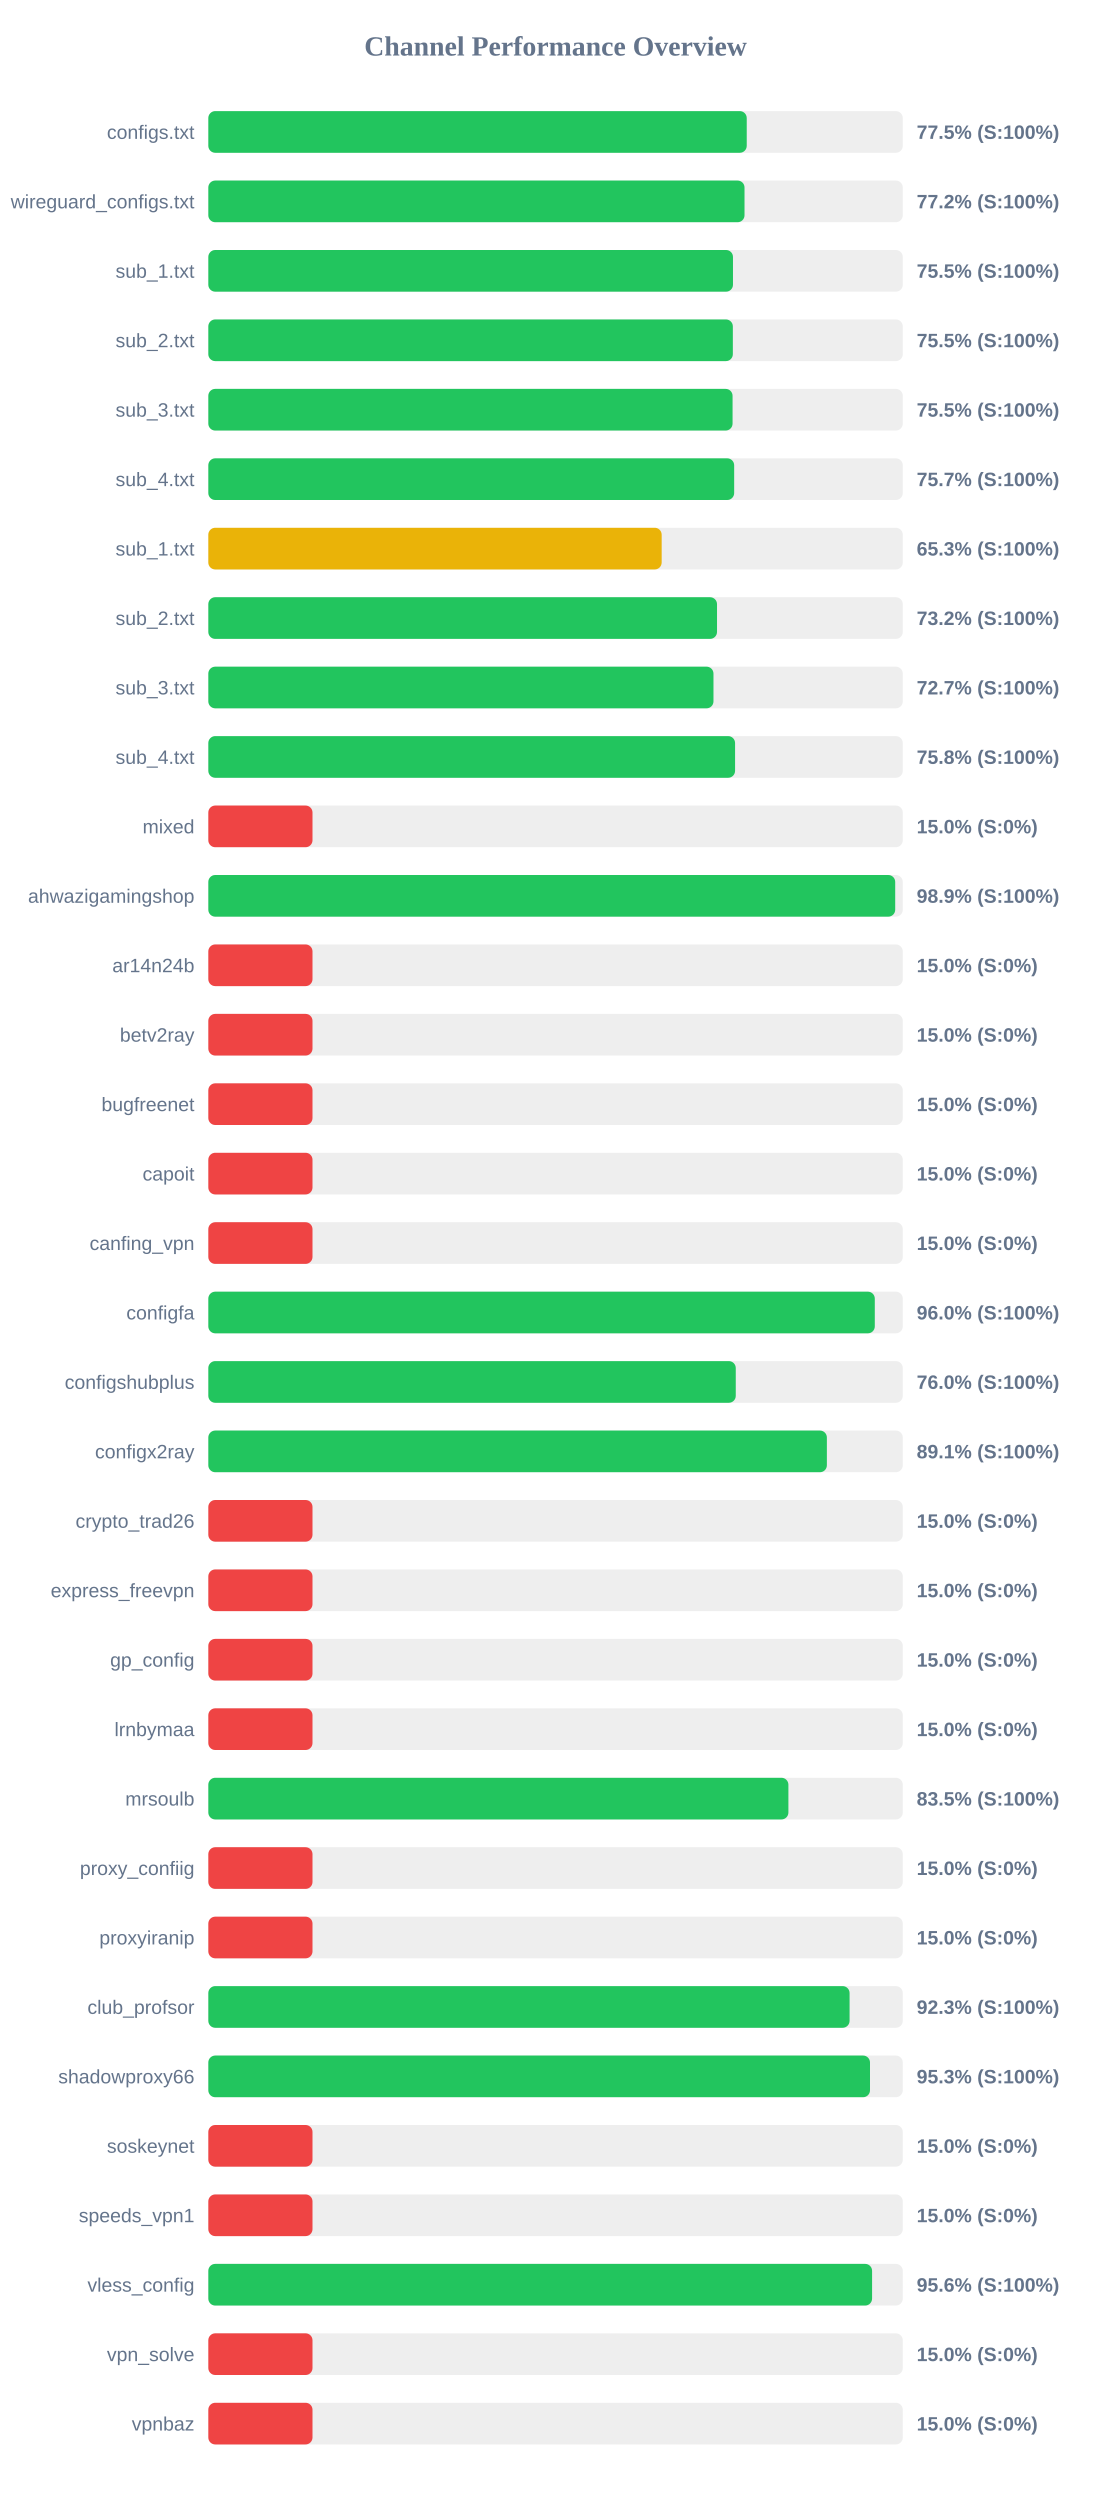
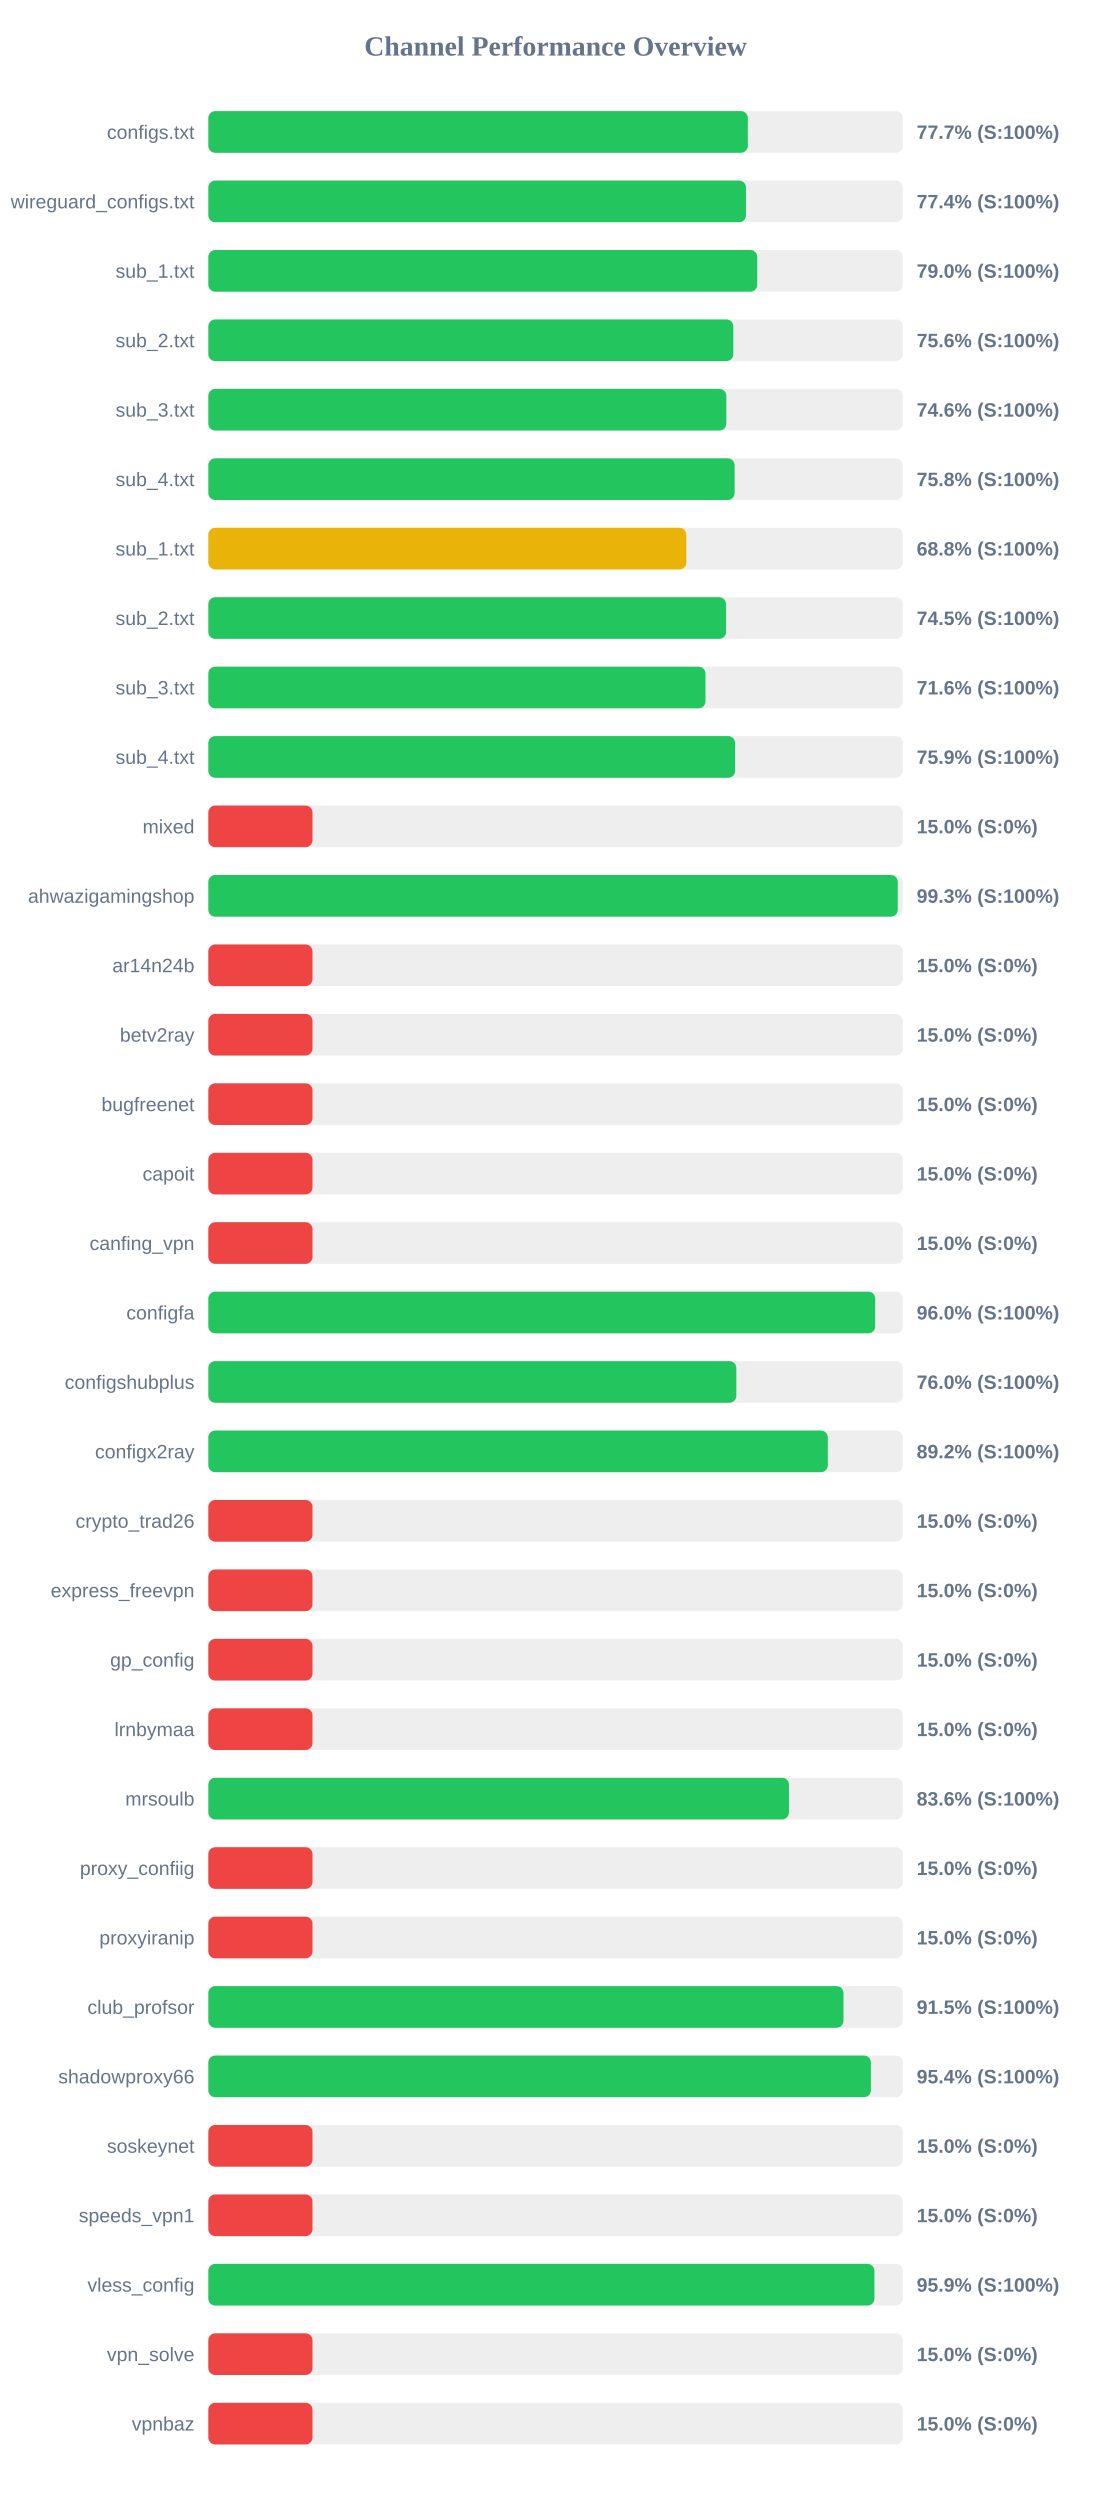
<svg xmlns="http://www.w3.org/2000/svg" width="800" height="1800" version="1.1">
  <style>
        .row { font: 14px Arial; fill: #64748b; }
        .score { font: bold 14px Arial; fill: #64748b; }
    </style>
  <text x="400" y="40" text-anchor="middle" font-size="20px" font-weight="bold" fill="#64748b">Channel Performance Overview</text>
  <rect x="150" y="80" width="500" height="30" fill="#eee" rx="5" />
-   <rect x="150" y="80" width="387.65" height="30" fill="#22c55e" rx="5" />
+   <rect x="150" y="80" width="388.45" height="30" fill="#22c55e" rx="5" />
  <text x="140" y="100" text-anchor="end" class="row">configs.txt</text>
-   <text x="660" y="100" text-anchor="start" class="score">77.5% (S:100%)</text>
+   <text x="660" y="100" text-anchor="start" class="score">77.7% (S:100%)</text>
  <rect x="150" y="130" width="500" height="30" fill="#eee" rx="5" />
-   <rect x="150" y="130" width="386.05" height="30" fill="#22c55e" rx="5" />
+   <rect x="150" y="130" width="387.1" height="30" fill="#22c55e" rx="5" />
  <text x="140" y="150" text-anchor="end" class="row">wireguard_configs.txt</text>
-   <text x="660" y="150" text-anchor="start" class="score">77.2% (S:100%)</text>
+   <text x="660" y="150" text-anchor="start" class="score">77.4% (S:100%)</text>
  <rect x="150" y="180" width="500" height="30" fill="#eee" rx="5" />
-   <rect x="150" y="180" width="377.75" height="30" fill="#22c55e" rx="5" />
+   <rect x="150" y="180" width="395.2" height="30" fill="#22c55e" rx="5" />
  <text x="140" y="200" text-anchor="end" class="row">sub_1.txt</text>
-   <text x="660" y="200" text-anchor="start" class="score">75.5% (S:100%)</text>
+   <text x="660" y="200" text-anchor="start" class="score">79.0% (S:100%)</text>
  <rect x="150" y="230" width="500" height="30" fill="#eee" rx="5" />
-   <rect x="150" y="230" width="377.65" height="30" fill="#22c55e" rx="5" />
+   <rect x="150" y="230" width="378.0" height="30" fill="#22c55e" rx="5" />
  <text x="140" y="250" text-anchor="end" class="row">sub_2.txt</text>
-   <text x="660" y="250" text-anchor="start" class="score">75.5% (S:100%)</text>
+   <text x="660" y="250" text-anchor="start" class="score">75.6% (S:100%)</text>
  <rect x="150" y="280" width="500" height="30" fill="#eee" rx="5" />
-   <rect x="150" y="280" width="377.45" height="30" fill="#22c55e" rx="5" />
+   <rect x="150" y="280" width="372.95" height="30" fill="#22c55e" rx="5" />
  <text x="140" y="300" text-anchor="end" class="row">sub_3.txt</text>
-   <text x="660" y="300" text-anchor="start" class="score">75.5% (S:100%)</text>
+   <text x="660" y="300" text-anchor="start" class="score">74.6% (S:100%)</text>
  <rect x="150" y="330" width="500" height="30" fill="#eee" rx="5" />
-   <rect x="150" y="330" width="378.6" height="30" fill="#22c55e" rx="5" />
+   <rect x="150" y="330" width="378.95" height="30" fill="#22c55e" rx="5" />
  <text x="140" y="350" text-anchor="end" class="row">sub_4.txt</text>
-   <text x="660" y="350" text-anchor="start" class="score">75.7% (S:100%)</text>
+   <text x="660" y="350" text-anchor="start" class="score">75.8% (S:100%)</text>
  <rect x="150" y="380" width="500" height="30" fill="#eee" rx="5" />
-   <rect x="150" y="380" width="326.4" height="30" fill="#eab308" rx="5" />
+   <rect x="150" y="380" width="344.15" height="30" fill="#eab308" rx="5" />
  <text x="140" y="400" text-anchor="end" class="row">sub_1.txt</text>
-   <text x="660" y="400" text-anchor="start" class="score">65.3% (S:100%)</text>
+   <text x="660" y="400" text-anchor="start" class="score">68.8% (S:100%)</text>
  <rect x="150" y="430" width="500" height="30" fill="#eee" rx="5" />
-   <rect x="150" y="430" width="366.25" height="30" fill="#22c55e" rx="5" />
+   <rect x="150" y="430" width="372.75" height="30" fill="#22c55e" rx="5" />
  <text x="140" y="450" text-anchor="end" class="row">sub_2.txt</text>
-   <text x="660" y="450" text-anchor="start" class="score">73.2% (S:100%)</text>
+   <text x="660" y="450" text-anchor="start" class="score">74.5% (S:100%)</text>
  <rect x="150" y="480" width="500" height="30" fill="#eee" rx="5" />
-   <rect x="150" y="480" width="363.7" height="30" fill="#22c55e" rx="5" />
+   <rect x="150" y="480" width="357.95" height="30" fill="#22c55e" rx="5" />
  <text x="140" y="500" text-anchor="end" class="row">sub_3.txt</text>
-   <text x="660" y="500" text-anchor="start" class="score">72.7% (S:100%)</text>
+   <text x="660" y="500" text-anchor="start" class="score">71.6% (S:100%)</text>
  <rect x="150" y="530" width="500" height="30" fill="#eee" rx="5" />
-   <rect x="150" y="530" width="379.25" height="30" fill="#22c55e" rx="5" />
+   <rect x="150" y="530" width="379.3" height="30" fill="#22c55e" rx="5" />
  <text x="140" y="550" text-anchor="end" class="row">sub_4.txt</text>
-   <text x="660" y="550" text-anchor="start" class="score">75.8% (S:100%)</text>
+   <text x="660" y="550" text-anchor="start" class="score">75.9% (S:100%)</text>
  <rect x="150" y="580" width="500" height="30" fill="#eee" rx="5" />
  <rect x="150" y="580" width="75.0" height="30" fill="#ef4444" rx="5" />
  <text x="140" y="600" text-anchor="end" class="row">mixed</text>
  <text x="660" y="600" text-anchor="start" class="score">15.0% (S:0%)</text>
  <rect x="150" y="630" width="500" height="30" fill="#eee" rx="5" />
-   <rect x="150" y="630" width="494.55" height="30" fill="#22c55e" rx="5" />
+   <rect x="150" y="630" width="496.4" height="30" fill="#22c55e" rx="5" />
  <text x="140" y="650" text-anchor="end" class="row">ahwazigamingshop</text>
-   <text x="660" y="650" text-anchor="start" class="score">98.9% (S:100%)</text>
+   <text x="660" y="650" text-anchor="start" class="score">99.3% (S:100%)</text>
  <rect x="150" y="680" width="500" height="30" fill="#eee" rx="5" />
  <rect x="150" y="680" width="75.0" height="30" fill="#ef4444" rx="5" />
  <text x="140" y="700" text-anchor="end" class="row">ar14n24b</text>
  <text x="660" y="700" text-anchor="start" class="score">15.0% (S:0%)</text>
  <rect x="150" y="730" width="500" height="30" fill="#eee" rx="5" />
  <rect x="150" y="730" width="75.0" height="30" fill="#ef4444" rx="5" />
  <text x="140" y="750" text-anchor="end" class="row">betv2ray</text>
  <text x="660" y="750" text-anchor="start" class="score">15.0% (S:0%)</text>
  <rect x="150" y="780" width="500" height="30" fill="#eee" rx="5" />
  <rect x="150" y="780" width="75.0" height="30" fill="#ef4444" rx="5" />
  <text x="140" y="800" text-anchor="end" class="row">bugfreenet</text>
  <text x="660" y="800" text-anchor="start" class="score">15.0% (S:0%)</text>
  <rect x="150" y="830" width="500" height="30" fill="#eee" rx="5" />
  <rect x="150" y="830" width="75.0" height="30" fill="#ef4444" rx="5" />
  <text x="140" y="850" text-anchor="end" class="row">capoit</text>
  <text x="660" y="850" text-anchor="start" class="score">15.0% (S:0%)</text>
  <rect x="150" y="880" width="500" height="30" fill="#eee" rx="5" />
  <rect x="150" y="880" width="75.0" height="30" fill="#ef4444" rx="5" />
  <text x="140" y="900" text-anchor="end" class="row">canfing_vpn</text>
  <text x="660" y="900" text-anchor="start" class="score">15.0% (S:0%)</text>
  <rect x="150" y="930" width="500" height="30" fill="#eee" rx="5" />
-   <rect x="150" y="930" width="479.85" height="30" fill="#22c55e" rx="5" />
+   <rect x="150" y="930" width="480.15" height="30" fill="#22c55e" rx="5" />
  <text x="140" y="950" text-anchor="end" class="row">configfa</text>
  <text x="660" y="950" text-anchor="start" class="score">96.0% (S:100%)</text>
  <rect x="150" y="980" width="500" height="30" fill="#eee" rx="5" />
-   <rect x="150" y="980" width="379.75" height="30" fill="#22c55e" rx="5" />
+   <rect x="150" y="980" width="380.15" height="30" fill="#22c55e" rx="5" />
  <text x="140" y="1000" text-anchor="end" class="row">configshubplus</text>
  <text x="660" y="1000" text-anchor="start" class="score">76.0% (S:100%)</text>
  <rect x="150" y="1030" width="500" height="30" fill="#eee" rx="5" />
-   <rect x="150" y="1030" width="445.35" height="30" fill="#22c55e" rx="5" />
+   <rect x="150" y="1030" width="446.05" height="30" fill="#22c55e" rx="5" />
  <text x="140" y="1050" text-anchor="end" class="row">configx2ray</text>
-   <text x="660" y="1050" text-anchor="start" class="score">89.1% (S:100%)</text>
+   <text x="660" y="1050" text-anchor="start" class="score">89.2% (S:100%)</text>
  <rect x="150" y="1080" width="500" height="30" fill="#eee" rx="5" />
  <rect x="150" y="1080" width="75.0" height="30" fill="#ef4444" rx="5" />
  <text x="140" y="1100" text-anchor="end" class="row">crypto_trad26</text>
  <text x="660" y="1100" text-anchor="start" class="score">15.0% (S:0%)</text>
  <rect x="150" y="1130" width="500" height="30" fill="#eee" rx="5" />
  <rect x="150" y="1130" width="75.0" height="30" fill="#ef4444" rx="5" />
  <text x="140" y="1150" text-anchor="end" class="row">express_freevpn</text>
  <text x="660" y="1150" text-anchor="start" class="score">15.0% (S:0%)</text>
  <rect x="150" y="1180" width="500" height="30" fill="#eee" rx="5" />
  <rect x="150" y="1180" width="75.0" height="30" fill="#ef4444" rx="5" />
  <text x="140" y="1200" text-anchor="end" class="row">gp_config</text>
  <text x="660" y="1200" text-anchor="start" class="score">15.0% (S:0%)</text>
  <rect x="150" y="1230" width="500" height="30" fill="#eee" rx="5" />
  <rect x="150" y="1230" width="75.0" height="30" fill="#ef4444" rx="5" />
  <text x="140" y="1250" text-anchor="end" class="row">lrnbymaa</text>
  <text x="660" y="1250" text-anchor="start" class="score">15.0% (S:0%)</text>
  <rect x="150" y="1280" width="500" height="30" fill="#eee" rx="5" />
-   <rect x="150" y="1280" width="417.65" height="30" fill="#22c55e" rx="5" />
+   <rect x="150" y="1280" width="418.05" height="30" fill="#22c55e" rx="5" />
  <text x="140" y="1300" text-anchor="end" class="row">mrsoulb</text>
-   <text x="660" y="1300" text-anchor="start" class="score">83.5% (S:100%)</text>
+   <text x="660" y="1300" text-anchor="start" class="score">83.6% (S:100%)</text>
  <rect x="150" y="1330" width="500" height="30" fill="#eee" rx="5" />
  <rect x="150" y="1330" width="75.0" height="30" fill="#ef4444" rx="5" />
  <text x="140" y="1350" text-anchor="end" class="row">proxy_confiig</text>
  <text x="660" y="1350" text-anchor="start" class="score">15.0% (S:0%)</text>
  <rect x="150" y="1380" width="500" height="30" fill="#eee" rx="5" />
  <rect x="150" y="1380" width="75.0" height="30" fill="#ef4444" rx="5" />
  <text x="140" y="1400" text-anchor="end" class="row">proxyiranip</text>
  <text x="660" y="1400" text-anchor="start" class="score">15.0% (S:0%)</text>
  <rect x="150" y="1430" width="500" height="30" fill="#eee" rx="5" />
-   <rect x="150" y="1430" width="461.7" height="30" fill="#22c55e" rx="5" />
+   <rect x="150" y="1430" width="457.3" height="30" fill="#22c55e" rx="5" />
  <text x="140" y="1450" text-anchor="end" class="row">club_profsor</text>
-   <text x="660" y="1450" text-anchor="start" class="score">92.3% (S:100%)</text>
+   <text x="660" y="1450" text-anchor="start" class="score">91.5% (S:100%)</text>
  <rect x="150" y="1480" width="500" height="30" fill="#eee" rx="5" />
-   <rect x="150" y="1480" width="476.4" height="30" fill="#22c55e" rx="5" />
+   <rect x="150" y="1480" width="477.05" height="30" fill="#22c55e" rx="5" />
  <text x="140" y="1500" text-anchor="end" class="row">shadowproxy66</text>
-   <text x="660" y="1500" text-anchor="start" class="score">95.3% (S:100%)</text>
+   <text x="660" y="1500" text-anchor="start" class="score">95.4% (S:100%)</text>
  <rect x="150" y="1530" width="500" height="30" fill="#eee" rx="5" />
  <rect x="150" y="1530" width="75.0" height="30" fill="#ef4444" rx="5" />
  <text x="140" y="1550" text-anchor="end" class="row">soskeynet</text>
  <text x="660" y="1550" text-anchor="start" class="score">15.0% (S:0%)</text>
  <rect x="150" y="1580" width="500" height="30" fill="#eee" rx="5" />
  <rect x="150" y="1580" width="75.0" height="30" fill="#ef4444" rx="5" />
  <text x="140" y="1600" text-anchor="end" class="row">speeds_vpn1</text>
  <text x="660" y="1600" text-anchor="start" class="score">15.0% (S:0%)</text>
  <rect x="150" y="1630" width="500" height="30" fill="#eee" rx="5" />
-   <rect x="150" y="1630" width="477.9" height="30" fill="#22c55e" rx="5" />
+   <rect x="150" y="1630" width="479.6" height="30" fill="#22c55e" rx="5" />
  <text x="140" y="1650" text-anchor="end" class="row">vless_config</text>
-   <text x="660" y="1650" text-anchor="start" class="score">95.6% (S:100%)</text>
+   <text x="660" y="1650" text-anchor="start" class="score">95.9% (S:100%)</text>
  <rect x="150" y="1680" width="500" height="30" fill="#eee" rx="5" />
  <rect x="150" y="1680" width="75.0" height="30" fill="#ef4444" rx="5" />
  <text x="140" y="1700" text-anchor="end" class="row">vpn_solve</text>
  <text x="660" y="1700" text-anchor="start" class="score">15.0% (S:0%)</text>
  <rect x="150" y="1730" width="500" height="30" fill="#eee" rx="5" />
  <rect x="150" y="1730" width="75.0" height="30" fill="#ef4444" rx="5" />
  <text x="140" y="1750" text-anchor="end" class="row">vpnbaz</text>
  <text x="660" y="1750" text-anchor="start" class="score">15.0% (S:0%)</text>
</svg>
